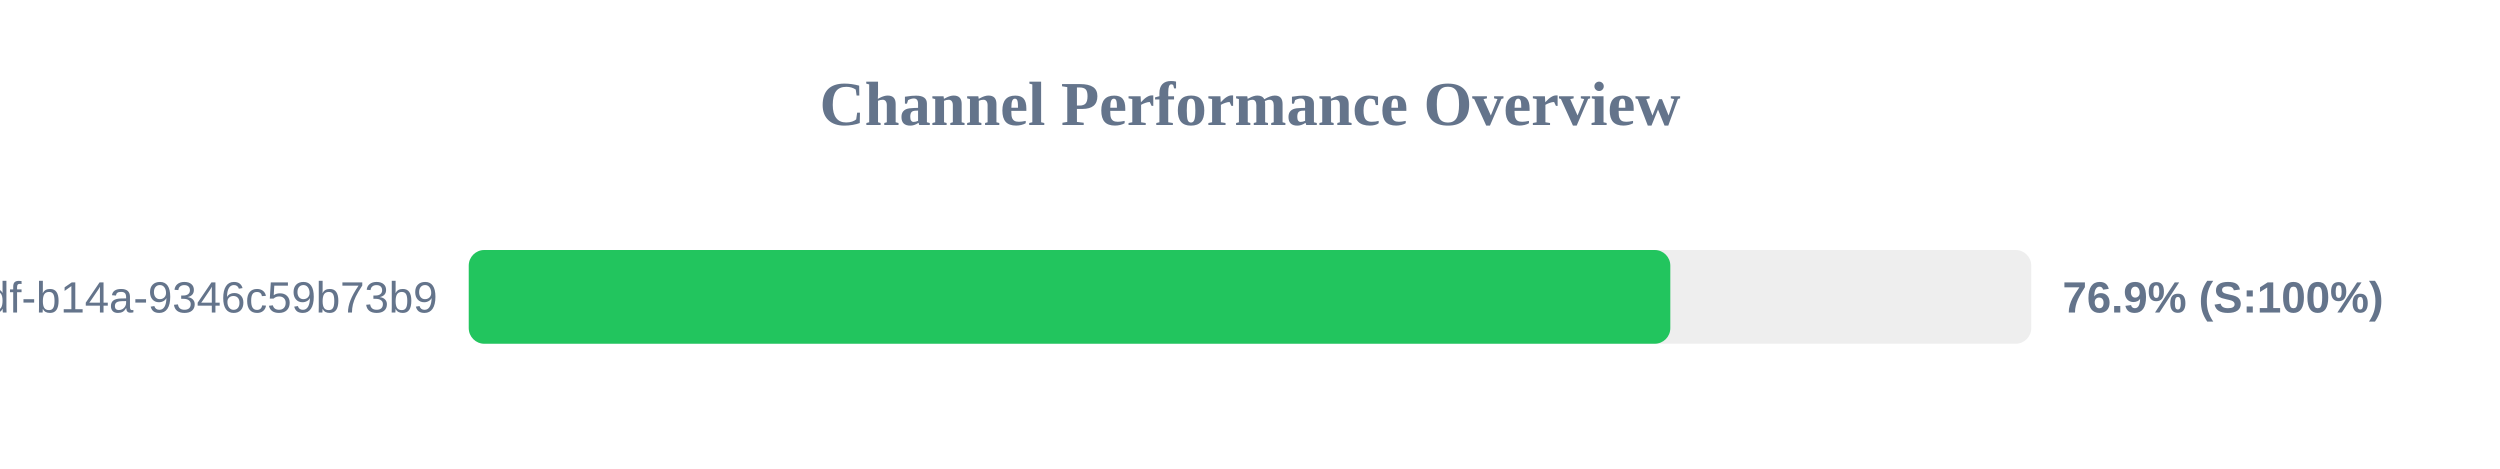
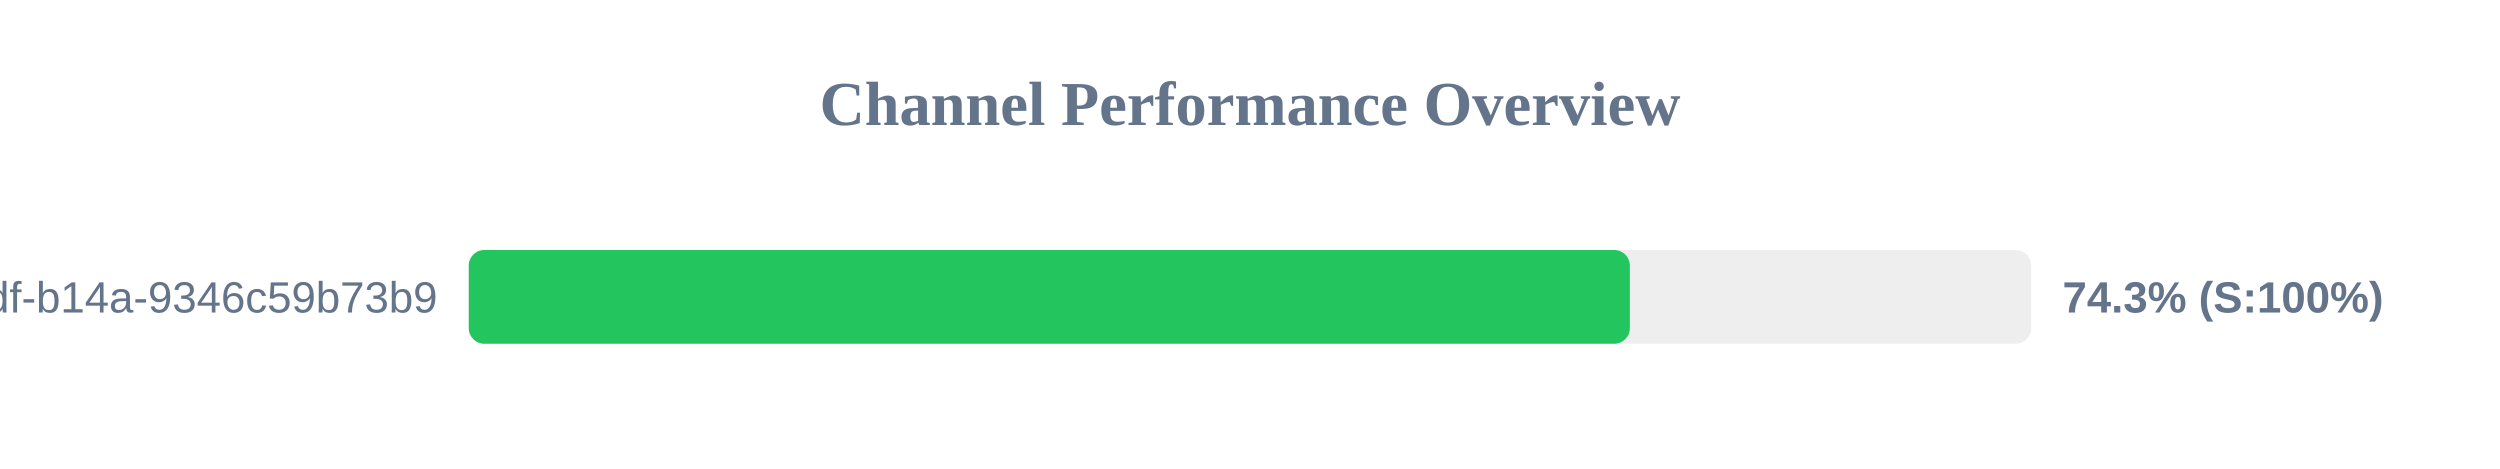
<svg xmlns="http://www.w3.org/2000/svg" width="800" height="150" version="1.1">
  <style>
        .row { font: 14px Arial; fill: #64748b; }
        .score { font: bold 14px Arial; fill: #64748b; }
    </style>
  <text x="400" y="40" text-anchor="middle" font-size="20px" font-weight="bold" fill="#64748b">Channel Performance Overview</text>
  <rect x="150" y="80" width="500" height="30" fill="#eee" rx="5" />
-   <rect x="150" y="80" width="384.5" height="30" fill="#22c55e" rx="5" />
+   <rect x="150" y="80" width="371.55" height="30" fill="#22c55e" rx="5" />
  <text x="140" y="100" text-anchor="end" class="row">?uuid=55ca7a9e-cf90-49df-b14a-9346c59b73b9</text>
-   <text x="660" y="100" text-anchor="start" class="score">76.9% (S:100%)</text>
+   <text x="660" y="100" text-anchor="start" class="score">74.3% (S:100%)</text>
</svg>
